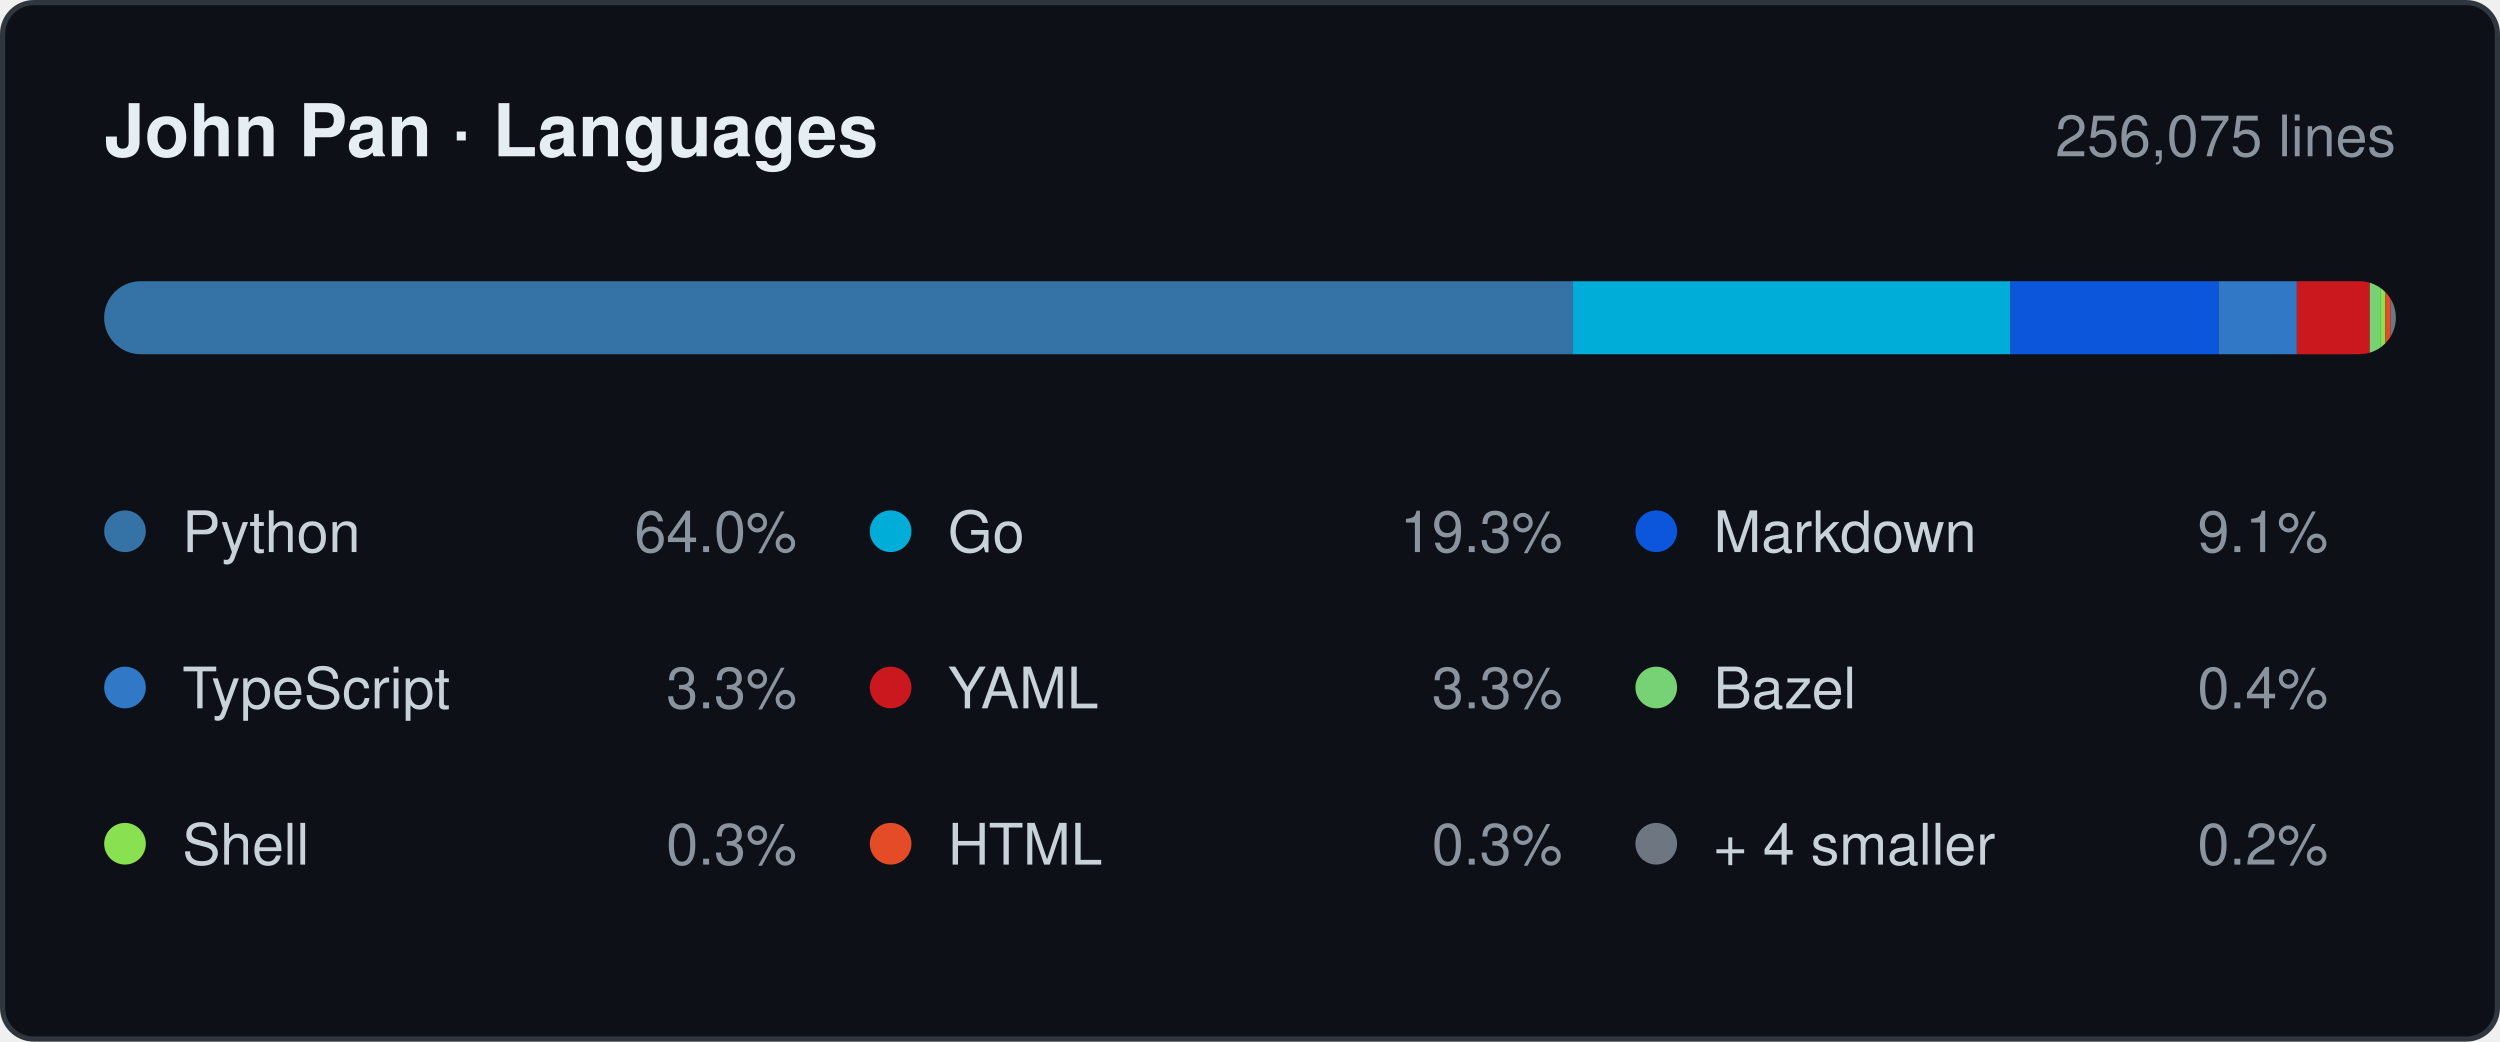
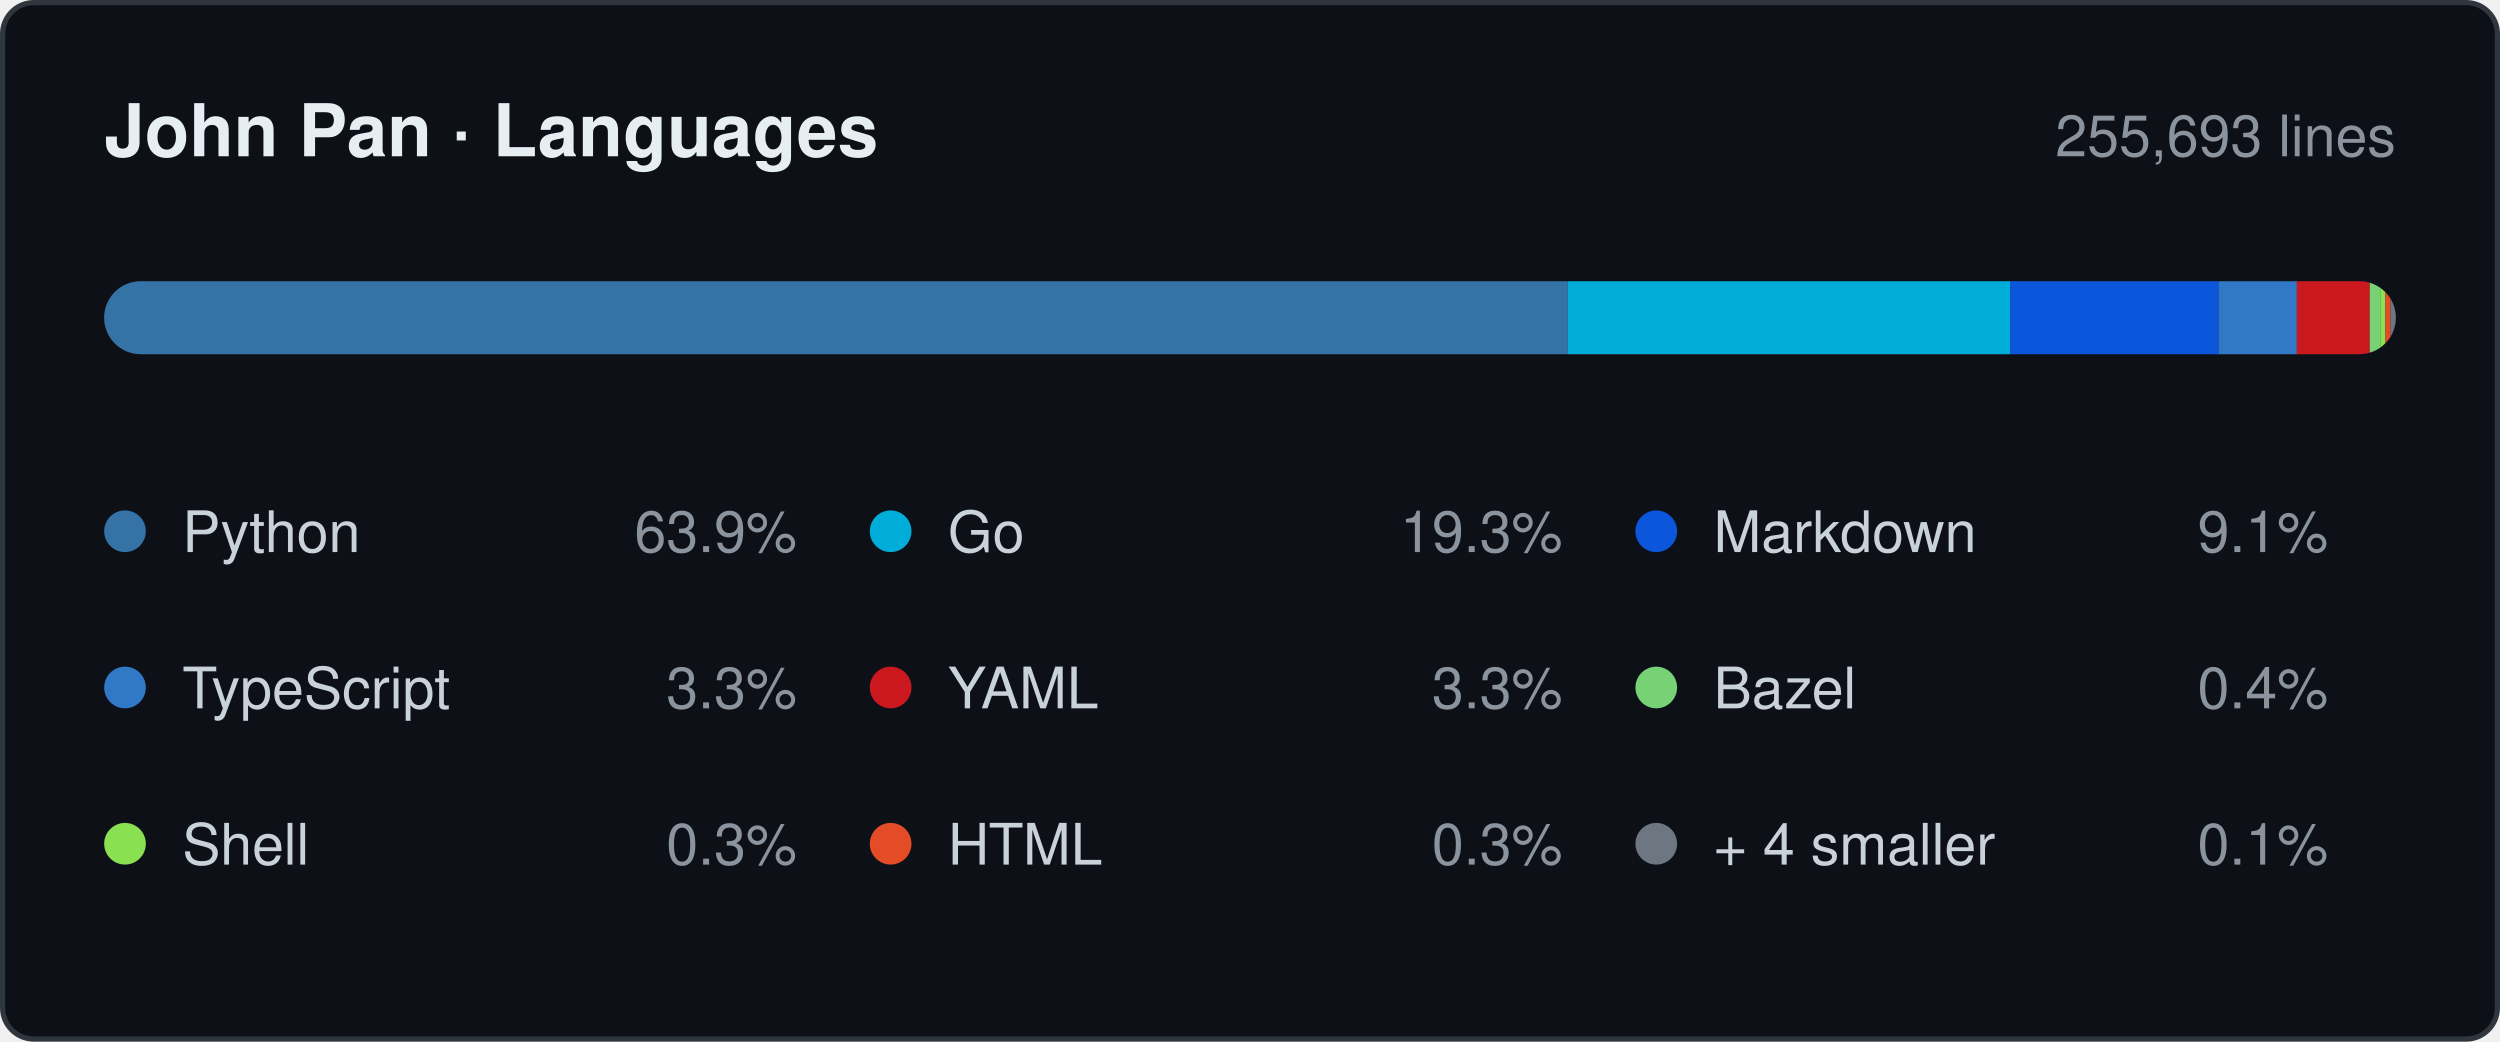
- <svg xmlns="http://www.w3.org/2000/svg" width="480" height="200" viewBox="0 0 480 200" role="img" aria-label="Languages by lines changed, 256,075 in total: Python 64.0%, Go 19.3%, Markdown 9.1%, TypeScript 3.3%, YAML 3.3%, Bazel 0.4%, Shell 0.3%, HTML 0.3%, + 4 smaller 0.2%.">
+ <svg xmlns="http://www.w3.org/2000/svg" width="480" height="200" viewBox="0 0 480 200" role="img" aria-label="Languages by lines changed, 255,693 in total: Python 63.9%, Go 19.3%, Markdown 9.1%, TypeScript 3.3%, YAML 3.3%, Bazel 0.4%, Shell 0.3%, HTML 0.3%, + 4 smaller 0.1%.">
  <style>
    .card   { fill: #0d1117; stroke: #30363d; }
    .title  { fill: #e6edf3; font-weight: 600; font-size: 14px; }
    .window { fill: #8b949e; font-size: 11px; }
    .name   { fill: #c9d1d9; font-size: 11px; }
    .share  { fill: #8b949e; font-size: 11px; }
    .track  { fill: #21262d; }

    @media (prefers-color-scheme: light) {
      .card   { fill: #ffffff; stroke: #d0d7de; }
      .title  { fill: #1f2328; }
      .window { fill: #656d76; }
      .name   { fill: #424a53; }
      .share  { fill: #656d76; }
      .track  { fill: #eaeef2; }
    }

    .s0 { fill: #3572A5; }
    .s1 { fill: #00ADD8; }
    .s2 { fill: #0B56DB; }
    .s3 { fill: #3178C6; }
    .s4 { fill: #CB171E; }
    .s5 { fill: #76D275; }
    .s6 { fill: #89E051; }
    .s7 { fill: #E34C26; }
    .s8 { fill: #6E7681; }

    @media (prefers-color-scheme: light) {
      .s0 { fill: #3572A5; }
      .s1 { fill: #00A1C9; }
      .s2 { fill: #083FA1; }
      .s3 { fill: #3178C6; }
      .s4 { fill: #CB171E; }
      .s5 { fill: #39AA37; }
      .s6 { fill: #54A81E; }
      .s7 { fill: #E34C26; }
      .s8 { fill: #6E7681; }
    }

    text { font-family: -apple-system, BlinkMacSystemFont, "Segoe UI", Helvetica,
                        Arial, sans-serif; }
  </style>
  <defs>
    <clipPath id="bar">
      <rect x="20" y="54" width="440" height="14" rx="7" />
    </clipPath>
  </defs>
  <rect class="card" x="0.5" y="0.5" width="479" height="199" rx="6" />
  <text class="title" x="20" y="30">John Pan · Languages</text>
-   <text class="window" x="460" y="30" text-anchor="end">256,075 lines</text>
+   <text class="window" x="460" y="30" text-anchor="end">255,693 lines</text>
  <rect class="track" x="20" y="54" width="440" height="14" rx="7" />
  <g clip-path="url(#bar)">
-     <rect class="s0" x="20" y="54" width="282" height="14" />
-     <rect class="s1" x="302" y="54" width="84" height="14" />
+     <rect class="s0" x="20" y="54" width="281" height="14" />
+     <rect class="s1" x="301" y="54" width="85" height="14" />
    <rect class="s2" x="386" y="54" width="40" height="14" />
    <rect class="s3" x="426" y="54" width="15" height="14" />
    <rect class="s4" x="441" y="54" width="14" height="14" />
    <rect class="s5" x="455" y="54" width="2" height="14" />
    <rect class="s6" x="457" y="54" width="1" height="14" />
    <rect class="s7" x="458" y="54" width="1" height="14" />
    <rect class="s8" x="459" y="54" width="1" height="14" />
  </g>
  <circle class="s0" cx="24" cy="102" r="4" />
  <text class="name" x="35" y="106">Python</text>
-   <text class="share" x="153" y="106" text-anchor="end">64.0%</text>
+   <text class="share" x="153" y="106" text-anchor="end">63.9%</text>
  <circle class="s1" cx="171" cy="102" r="4" />
  <text class="name" x="182" y="106">Go</text>
  <text class="share" x="300" y="106" text-anchor="end">19.3%</text>
  <circle class="s2" cx="318" cy="102" r="4" />
  <text class="name" x="329" y="106">Markdown</text>
  <text class="share" x="447" y="106" text-anchor="end">9.1%</text>
  <circle class="s3" cx="24" cy="132" r="4" />
  <text class="name" x="35" y="136">TypeScript</text>
  <text class="share" x="153" y="136" text-anchor="end">3.3%</text>
  <circle class="s4" cx="171" cy="132" r="4" />
  <text class="name" x="182" y="136">YAML</text>
  <text class="share" x="300" y="136" text-anchor="end">3.3%</text>
  <circle class="s5" cx="318" cy="132" r="4" />
  <text class="name" x="329" y="136">Bazel</text>
  <text class="share" x="447" y="136" text-anchor="end">0.4%</text>
  <circle class="s6" cx="24" cy="162" r="4" />
  <text class="name" x="35" y="166">Shell</text>
  <text class="share" x="153" y="166" text-anchor="end">0.3%</text>
  <circle class="s7" cx="171" cy="162" r="4" />
  <text class="name" x="182" y="166">HTML</text>
  <text class="share" x="300" y="166" text-anchor="end">0.3%</text>
  <circle class="s8" cx="318" cy="162" r="4" />
  <text class="name" x="329" y="166">+ 4 smaller</text>
-   <text class="share" x="447" y="166" text-anchor="end">0.2%</text>
+   <text class="share" x="447" y="166" text-anchor="end">0.1%</text>
</svg>
